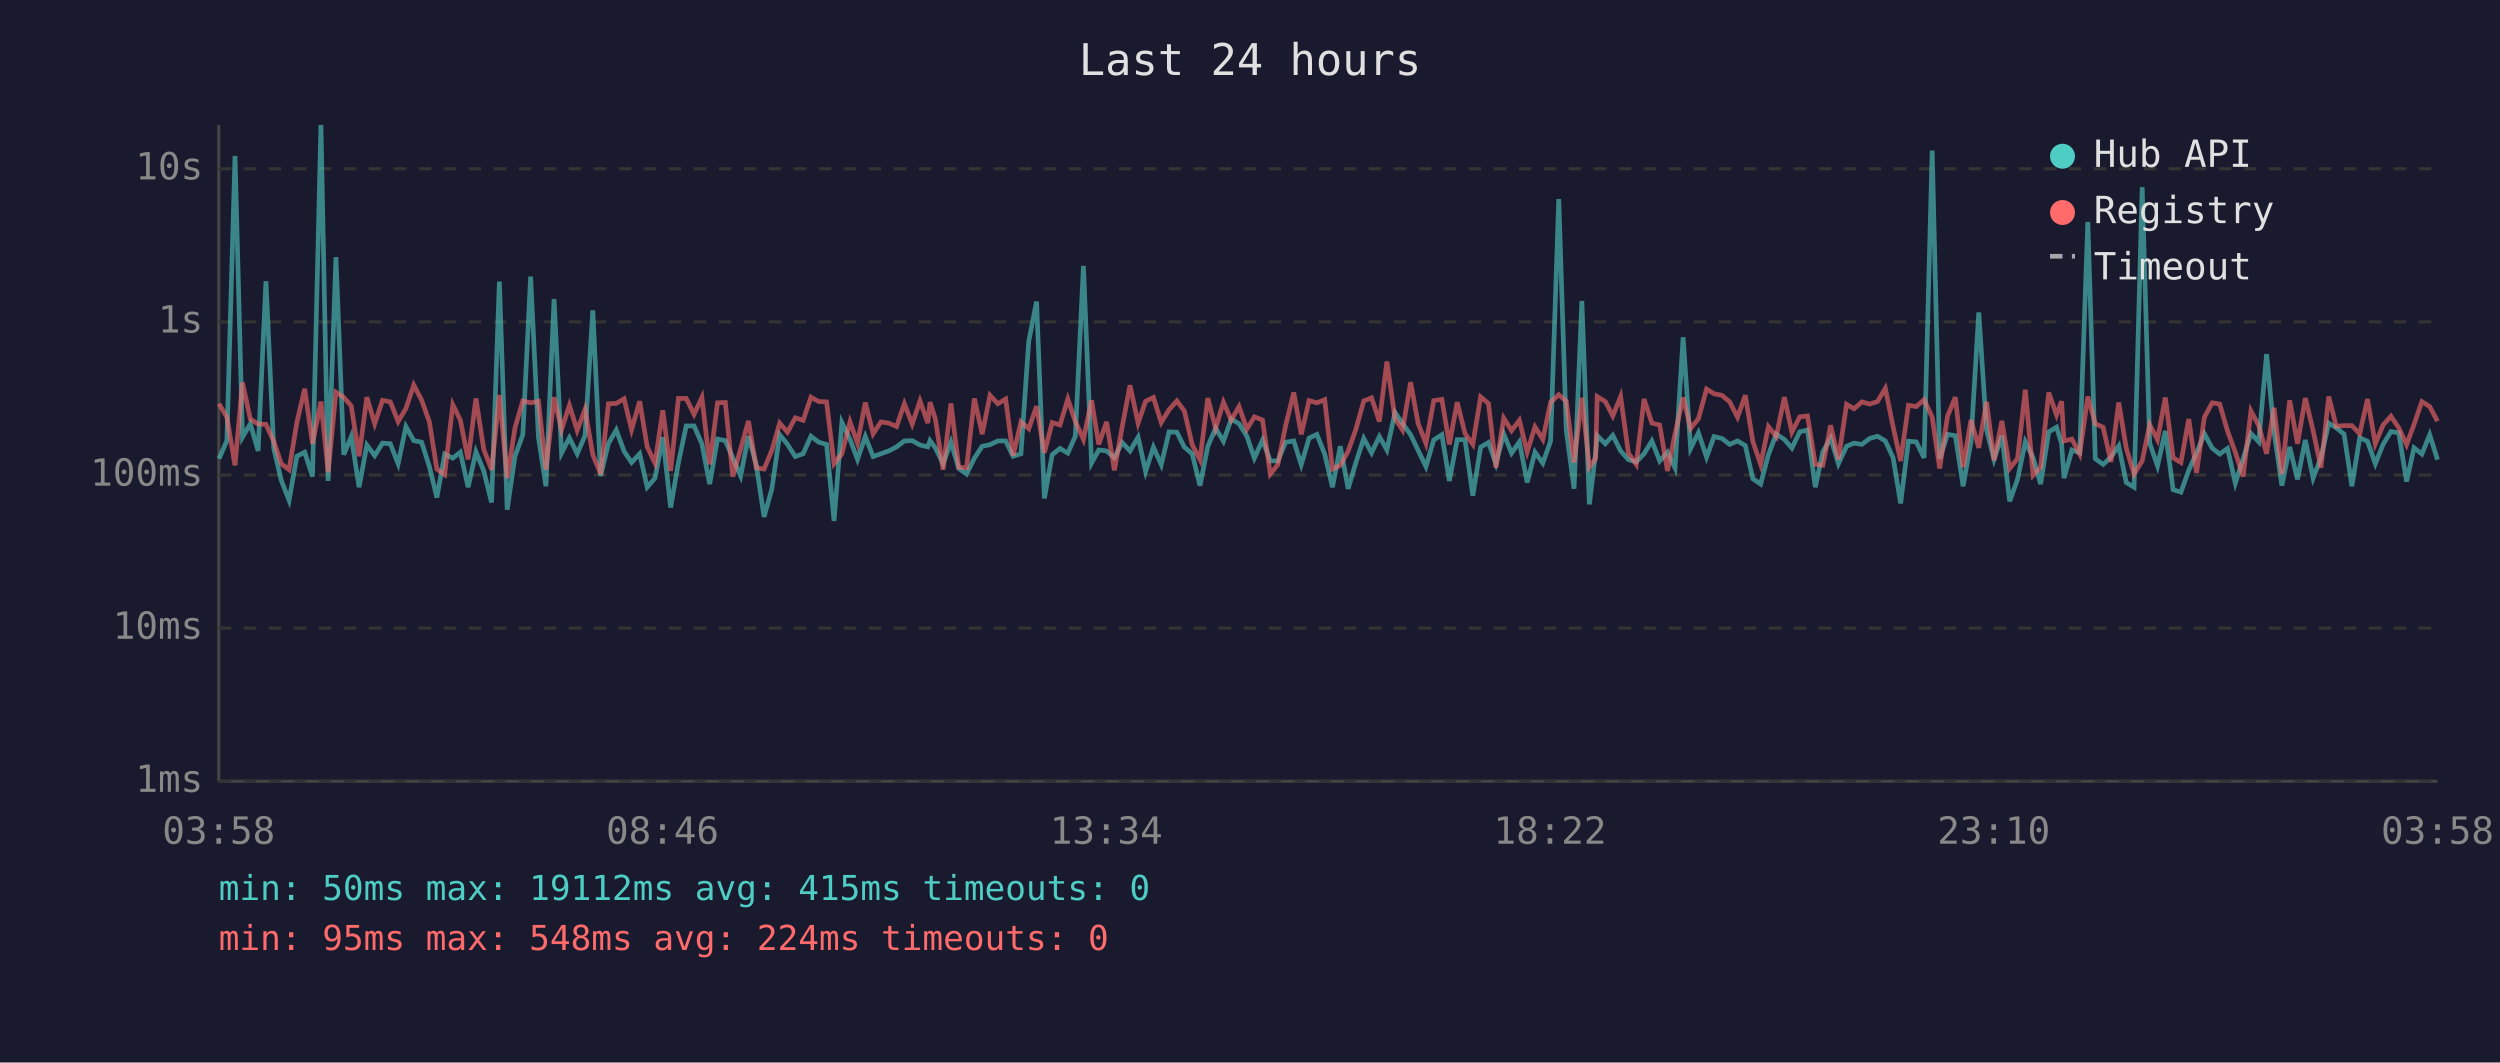
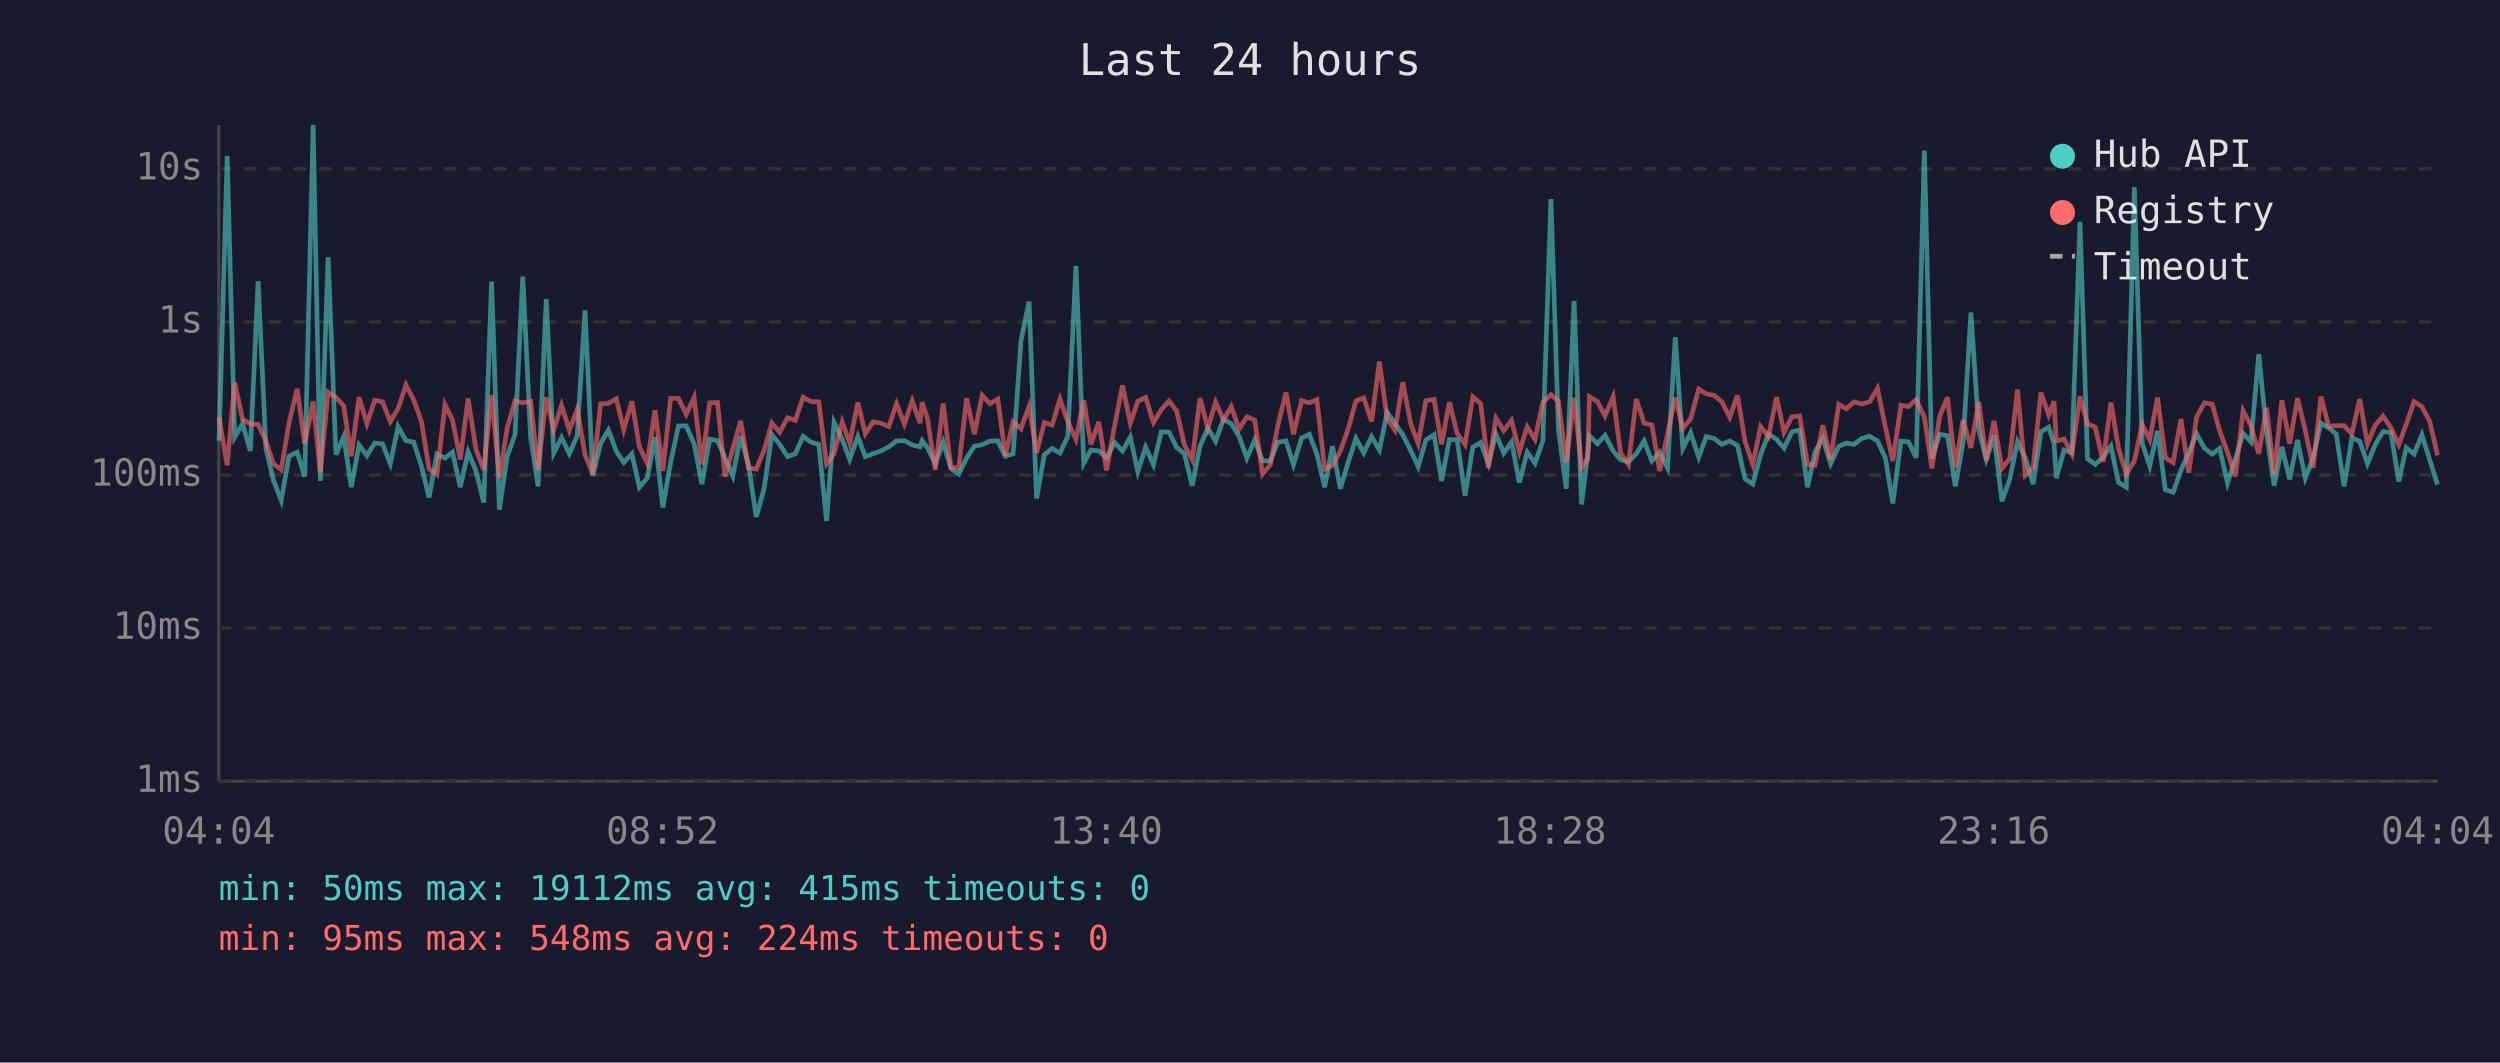
<svg xmlns="http://www.w3.org/2000/svg" viewBox="0 0 800 340" font-family="monospace" font-size="12">
  <rect width="800" height="340" fill="#1a1a2e" />
  <text x="400" y="24" fill="#e0e0e0" font-size="14" text-anchor="middle">Last 24 hours</text>
  <line x1="70" y1="40" x2="70" y2="250" stroke="#444" stroke-width="1" />
  <line x1="70" y1="250" x2="780" y2="250" stroke="#444" stroke-width="1" />
  <line x1="70" y1="250" x2="780" y2="250" stroke="#333" stroke-width="1" stroke-dasharray="4" />
  <text x="65" y="250" fill="#888" text-anchor="end" dominant-baseline="middle">1ms</text>
  <line x1="70" y1="201" x2="780" y2="201" stroke="#333" stroke-width="1" stroke-dasharray="4" />
  <text x="65" y="201" fill="#888" text-anchor="end" dominant-baseline="middle">10ms</text>
  <line x1="70" y1="152" x2="780" y2="152" stroke="#333" stroke-width="1" stroke-dasharray="4" />
  <text x="65" y="152" fill="#888" text-anchor="end" dominant-baseline="middle">100ms</text>
  <line x1="70" y1="103" x2="780" y2="103" stroke="#333" stroke-width="1" stroke-dasharray="4" />
  <text x="65" y="103" fill="#888" text-anchor="end" dominant-baseline="middle">1s</text>
  <line x1="70" y1="54" x2="780" y2="54" stroke="#333" stroke-width="1" stroke-dasharray="4" />
  <text x="65" y="54" fill="#888" text-anchor="end" dominant-baseline="middle">10s</text>
-   <text x="70" y="270" fill="#888" text-anchor="middle">03:58</text>
-   <text x="212" y="270" fill="#888" text-anchor="middle">08:46</text>
-   <text x="354" y="270" fill="#888" text-anchor="middle">13:34</text>
-   <text x="496" y="270" fill="#888" text-anchor="middle">18:22</text>
-   <text x="638" y="270" fill="#888" text-anchor="middle">23:10</text>
-   <text x="780" y="270" fill="#888" text-anchor="middle">03:58</text>
-   <polyline points="70.1,146.8 72.6,141.0 75.2,49.9 77.6,139.9 80.1,135.6 82.6,144.3 85.1,90.0 87.6,143.5 90.0,153.7 92.5,160.1 95.0,146.0 97.5,144.7 100.0,152.5 102.7,40.0 105.0,153.9 107.5,82.3 110.0,145.5 112.4,139.7 114.9,155.9 117.4,142.4 119.9,145.8 122.4,141.8 124.9,142.0 127.4,148.4 129.9,136.5 132.4,141.0 134.9,141.5 137.4,149.3 139.8,159.2 142.3,145.3 144.9,146.6 147.3,144.7 149.8,155.9 152.3,144.6 154.8,150.7 157.3,160.8 159.8,90.1 162.3,163.1 164.8,146.0 167.3,139.1 169.8,88.5 172.3,139.9 174.7,155.6 177.3,95.7 179.7,145.0 182.2,140.1 184.7,145.2 187.2,139.4 189.7,99.3 192.2,152.3 194.7,141.9 197.2,137.6 199.7,144.4 202.1,148.0 204.7,145.2 207.1,155.9 209.6,153.0 212.1,139.9 214.6,162.4 217.1,148.0 219.6,136.3 222.1,136.3 224.6,142.0 227.1,154.9 229.6,140.5 232.1,141.0 234.5,146.5 237.0,152.3 239.5,139.6 242.0,148.7 244.5,165.4 247.0,156.4 249.5,139.1 252.0,142.2 254.5,146.1 257.0,145.2 259.5,139.6 262.0,141.5 264.5,142.2 266.9,166.7 269.4,135.2 272.0,140.6 274.4,147.0 276.9,139.7 279.4,146.1 281.9,145.2 284.4,144.3 286.9,143.0 289.4,141.1 291.9,141.0 294.4,142.4 296.9,143.0 297.6,141.0 299.3,143.3 301.8,148.4 304.3,141.5 306.8,149.9 309.3,151.7 311.8,146.6 314.3,142.8 316.8,142.3 319.3,141.1 321.8,141.1 324.2,146.0 326.7,145.2 329.2,109.2 331.7,96.5 334.2,159.5 336.7,145.5 339.2,143.5 341.7,145.0 344.1,139.6 346.7,85.1 349.3,148.2 351.6,144.0 354.1,144.3 356.6,146.5 359.1,141.6 361.6,144.3 364.2,139.9 366.6,150.9 369.1,143.1 371.6,148.7 374.1,138.2 376.6,138.3 379.0,143.1 381.5,145.2 384.0,155.4 386.5,142.8 389.0,137.0 391.5,141.2 394.0,134.1 396.5,135.6 399.0,139.6 401.4,146.6 404.0,140.8 406.5,147.5 408.9,147.5 411.4,141.5 414.0,141.1 416.4,148.7 418.9,140.2 421.4,139.0 423.9,145.3 426.4,155.9 428.9,142.8 431.4,156.4 433.9,148.0 436.4,140.3 438.9,144.9 441.4,139.7 443.8,144.0 446.4,132.0 448.8,135.5 451.4,139.1 453.8,144.1 456.3,149.3 458.8,140.8 461.4,139.1 463.8,153.9 466.3,140.7 468.8,140.7 471.3,158.6 473.8,143.1 476.3,141.6 478.7,148.4 481.2,138.9 483.7,145.0 486.2,141.4 488.7,154.4 491.2,144.7 493.7,148.2 496.2,141.1 498.8,63.7 501.2,137.6 503.7,156.4 506.2,96.3 508.6,161.4 510.6,144.9 511.1,139.4 513.7,142.0 516.1,139.3 518.6,144.3 521.1,147.1 523.6,147.8 526.1,145.2 528.6,141.1 531.1,147.5 533.6,144.7 536.0,149.7 538.6,107.9 541.0,143.5 543.5,138.5 546.1,146.3 548.5,139.7 551.0,140.3 553.5,142.2 556.0,141.1 558.5,142.6 560.9,153.2 563.4,154.9 565.9,145.5 568.4,138.9 571.0,140.6 573.4,143.4 575.9,138.2 578.4,137.6 580.9,155.9 583.3,144.6 585.8,140.2 588.3,148.4 590.9,142.8 593.3,141.8 595.8,142.2 598.3,140.3 600.8,139.6 603.3,141.1 605.8,146.5 608.2,161.1 610.7,141.2 613.2,141.4 615.7,146.5 618.3,48.2 620.7,146.8 623.2,139.0 625.7,139.4 628.2,155.6 630.7,141.4 633.2,100.0 635.7,137.5 638.1,147.0 640.6,139.4 643.1,160.4 645.6,153.4 648.1,141.4 650.6,146.5 653.0,154.9 655.6,138.2 658.1,136.7 659.7,141.9 660.5,153.0 663.0,144.0 665.5,144.9 668.1,71.0 670.5,146.8 673.0,148.6 675.5,146.3 678.0,142.7 680.4,154.4 682.9,155.9 685.5,59.9 687.9,141.8 690.4,149.1 692.9,137.9 695.4,156.7 697.9,157.5 700.4,150.5 702.9,144.9 705.4,138.8 707.9,143.4 710.3,145.3 712.8,143.5 715.3,154.6 717.8,146.8 720.3,138.7 722.8,141.4 725.3,113.3 727.7,138.2 730.2,155.4 732.7,143.0 735.2,153.4 737.7,140.8 740.2,153.0 742.7,146.5 745.2,135.4 747.6,136.9 750.1,138.9 752.6,155.6 755.1,140.1 757.6,141.2 760.1,148.4 762.6,142.2 765.1,138.1 767.6,138.5 770.1,154.1 772.5,143.3 775.0,145.3 777.5,139.1 780.0,147.1" fill="none" stroke="#4ecdc4" stroke-width="1.5" opacity="0.6" />
-   <polyline points="70.1,129.2 72.6,133.5 75.2,148.9 77.6,122.4 80.1,134.1 82.6,135.7 85.1,135.8 87.6,141.2 90.0,148.4 92.5,150.3 95.0,135.2 97.5,124.4 100.0,142.0 102.7,128.5 105.0,151.1 107.5,125.5 110.0,127.1 112.4,129.9 114.9,146.0 117.4,127.1 119.9,135.6 122.4,128.1 124.9,128.6 127.4,134.9 129.9,130.7 132.4,123.2 134.9,128.0 137.4,135.0 139.8,150.1 142.3,151.9 144.9,129.5 147.3,134.4 149.8,147.0 152.3,127.5 154.8,143.8 157.3,150.3 159.8,126.4 162.3,153.0 164.8,136.9 167.3,128.3 169.8,128.9 172.3,128.4 174.7,150.3 177.3,127.1 179.7,137.5 182.2,129.7 184.7,137.7 187.2,131.0 189.7,145.5 192.2,151.7 194.7,129.2 197.2,129.1 199.7,127.6 202.1,137.5 204.7,128.4 207.1,143.0 209.6,148.2 212.1,131.3 214.6,150.7 217.1,127.5 219.6,127.5 222.1,132.6 224.6,127.2 227.1,148.6 229.6,128.9 232.1,128.8 234.5,152.5 237.0,143.7 239.5,134.7 242.0,149.7 244.5,150.1 247.0,144.1 249.5,135.4 252.0,138.3 254.5,133.7 257.0,134.5 259.5,127.1 262.0,128.5 264.5,128.6 266.9,148.4 269.4,145.2 272.0,135.0 274.4,141.8 276.9,128.8 279.4,138.8 281.9,135.0 284.4,135.4 286.9,136.5 289.4,129.2 291.9,135.7 294.4,128.3 296.9,135.4 297.6,128.7 299.3,134.0 301.8,150.3 304.3,129.1 306.8,149.5 309.3,149.7 311.8,127.5 314.3,138.9 316.8,126.5 319.3,129.2 321.8,127.7 324.2,145.8 326.7,135.0 329.2,137.2 331.7,130.0 334.2,144.9 336.7,135.2 339.2,136.0 341.7,127.7 344.1,134.9 346.7,140.6 349.3,128.1 351.6,142.2 354.1,135.0 356.6,150.5 359.1,136.6 361.6,123.3 364.2,135.4 366.6,128.4 369.1,127.2 371.6,135.2 374.1,131.1 376.6,128.3 379.0,131.5 381.5,142.3 384.0,147.1 386.5,127.4 389.0,137.0 391.5,128.7 394.0,134.4 396.5,130.1 399.0,137.3 401.4,133.4 404.0,134.4 406.5,151.7 408.9,148.7 411.4,136.2 414.0,125.6 416.4,139.0 418.9,128.2 421.4,128.9 423.9,127.9 426.4,150.1 428.9,148.9 431.4,144.4 433.9,137.3 436.4,128.3 438.9,127.3 441.4,134.9 443.8,115.7 446.4,133.9 448.8,137.6 451.4,122.3 453.8,135.5 456.3,141.9 458.8,128.2 461.4,127.8 463.8,142.2 466.3,128.7 468.8,138.7 471.3,142.2 473.8,127.0 476.3,129.1 478.7,149.7 481.2,133.8 483.7,137.8 486.2,134.5 488.7,144.6 491.2,136.6 493.7,140.6 496.2,128.7 498.8,126.3 501.2,128.4 503.7,148.0 506.2,127.3 508.6,149.5 510.6,146.8 511.1,126.9 513.7,128.5 516.1,133.1 518.6,126.9 521.1,145.0 523.6,148.6 526.1,127.7 528.6,135.4 531.1,136.0 533.6,150.7 536.0,138.9 538.6,127.2 541.0,137.1 543.5,134.0 546.1,124.5 548.5,126.0 551.0,126.5 553.5,128.6 556.0,133.5 558.5,126.5 560.9,141.2 563.4,148.6 565.9,136.5 568.4,139.7 571.0,127.1 573.4,138.3 575.9,133.4 578.4,133.1 580.9,148.6 583.3,148.9 585.8,136.1 588.3,147.0 590.9,129.4 593.3,130.8 595.8,128.6 598.3,129.3 600.8,128.5 603.3,124.3 605.8,136.6 608.2,147.5 610.7,129.7 613.2,130.1 615.7,127.9 618.3,133.5 620.7,149.9 623.2,133.2 625.7,127.1 628.2,149.5 630.7,134.4 633.2,143.3 635.7,128.6 638.1,147.3 640.6,134.7 643.1,149.9 645.6,146.8 648.1,124.7 650.6,152.1 653.0,149.5 655.6,125.6 658.1,132.8 659.7,128.4 660.5,141.1 663.0,140.5 665.5,145.3 668.1,126.9 670.5,135.6 673.0,136.7 675.5,147.8 678.0,128.8 680.4,143.4 682.9,151.7 685.5,147.5 687.9,135.9 690.4,140.7 692.9,127.2 695.4,146.5 697.9,148.0 700.4,134.1 702.9,151.3 705.4,133.5 707.9,128.9 710.3,129.3 712.8,137.9 715.3,144.7 717.8,152.5 720.3,131.5 722.8,136.2 725.3,145.2 727.7,130.5 730.2,151.7 732.7,128.1 735.2,142.0 737.7,127.4 740.2,137.8 742.7,149.7 745.2,126.9 747.6,136.4 750.1,136.2 752.6,136.2 755.1,138.8 757.6,127.7 760.1,142.0 762.6,136.0 765.1,133.2 767.6,136.9 770.1,142.3 772.5,135.8 775.0,128.5 777.5,130.1 780.0,134.8" fill="none" stroke="#ff6b6b" stroke-width="1.5" opacity="0.6" />
+   <text x="70" y="270" fill="#888" text-anchor="middle">04:04</text>
+   <text x="212" y="270" fill="#888" text-anchor="middle">08:52</text>
+   <text x="354" y="270" fill="#888" text-anchor="middle">13:40</text>
+   <text x="496" y="270" fill="#888" text-anchor="middle">18:28</text>
+   <text x="638" y="270" fill="#888" text-anchor="middle">23:16</text>
+   <text x="780" y="270" fill="#888" text-anchor="middle">04:04</text>
+   <polyline points="70.1,141.0 72.7,49.9 75.1,139.9 77.6,135.6 80.1,144.3 82.6,90.0 85.1,143.5 87.5,153.7 90.0,160.1 92.5,146.0 95.1,144.7 97.5,152.5 100.2,40.0 102.5,153.9 105.0,82.3 107.5,145.5 110.0,139.7 112.4,155.9 114.9,142.4 117.4,145.8 119.9,141.8 122.4,142.0 124.9,148.4 127.4,136.5 129.9,141.0 132.4,141.5 134.9,149.3 137.3,159.2 139.8,145.3 142.4,146.6 144.8,144.7 147.3,155.9 149.8,144.6 152.3,150.7 154.8,160.8 157.3,90.1 159.8,163.1 162.3,146.0 164.8,139.1 167.3,88.5 169.8,139.9 172.2,155.6 174.8,95.7 177.2,145.0 179.7,140.1 182.2,145.2 184.7,139.4 187.2,99.3 189.7,152.3 192.2,141.9 194.7,137.6 197.2,144.4 199.6,148.0 202.2,145.2 204.6,155.9 207.1,153.0 209.6,139.9 212.1,162.4 214.6,148.0 217.1,136.3 219.6,136.3 222.1,142.0 224.6,154.9 227.1,140.5 229.6,141.0 232.0,146.5 234.5,152.3 237.0,139.6 239.5,148.7 242.0,165.4 244.5,156.4 247.0,139.1 249.5,142.2 252.0,146.1 254.5,145.2 257.0,139.6 259.5,141.5 262.0,142.2 264.5,166.7 266.9,135.2 269.5,140.6 271.9,147.0 274.5,139.7 276.9,146.1 279.4,145.2 281.9,144.3 284.4,143.0 286.9,141.1 289.4,141.0 291.9,142.4 294.4,143.0 295.1,141.0 296.8,143.3 299.3,148.4 301.8,141.5 304.3,149.9 306.8,151.7 309.3,146.6 311.8,142.8 314.3,142.3 316.8,141.1 319.3,141.1 321.7,146.0 324.2,145.2 326.7,109.2 329.3,96.5 331.7,159.5 334.2,145.5 336.7,143.5 339.2,145.0 341.7,139.6 344.3,85.1 346.8,148.2 349.1,144.0 351.6,144.3 354.1,146.5 356.6,141.6 359.2,144.3 361.7,139.9 364.1,150.9 366.6,143.1 369.1,148.7 371.6,138.2 374.1,138.3 376.5,143.1 379.0,145.2 381.5,155.4 384.0,142.8 386.5,137.0 389.0,141.2 391.5,134.1 394.0,135.6 396.5,139.6 399.0,146.6 401.5,140.8 404.0,147.5 406.5,147.5 408.9,141.5 411.5,141.1 413.9,148.7 416.5,140.2 419.0,139.0 421.4,145.3 423.9,155.9 426.4,142.8 428.9,156.4 431.4,148.0 433.9,140.3 436.4,144.9 438.9,139.7 441.4,144.0 443.9,132.0 446.4,135.5 448.9,139.1 451.4,144.1 453.8,149.3 456.3,140.8 458.9,139.1 461.3,153.9 463.8,140.7 466.3,140.7 468.8,158.6 471.3,143.1 473.8,141.6 476.3,148.4 478.7,138.9 481.2,145.0 483.7,141.4 486.2,154.4 488.7,144.7 491.2,148.2 493.7,141.1 496.3,63.7 498.7,137.6 501.2,156.4 503.7,96.3 506.1,161.4 508.1,144.9 508.6,139.4 511.2,142.0 513.6,139.3 516.2,144.3 518.6,147.1 521.1,147.8 523.6,145.2 526.1,141.1 528.6,147.5 531.1,144.7 533.6,149.7 536.1,107.9 538.5,143.5 541.0,138.5 543.6,146.3 546.0,139.7 548.5,140.3 551.0,142.2 553.5,141.1 556.0,142.6 558.4,153.2 560.9,154.9 563.4,145.5 565.9,138.9 568.5,140.6 570.9,143.4 573.4,138.2 575.9,137.6 578.4,155.9 580.8,144.6 583.3,140.2 585.8,148.4 588.4,142.8 590.8,141.8 593.3,142.2 595.8,140.3 598.3,139.6 600.8,141.1 603.3,146.5 605.7,161.1 608.3,141.2 610.7,141.4 613.2,146.5 615.8,48.2 618.2,146.8 620.7,139.0 623.2,139.4 625.7,155.6 628.2,141.4 630.7,100.0 633.2,137.5 635.6,147.0 638.1,139.4 640.6,160.4 643.1,153.4 645.6,141.4 648.1,146.5 650.6,154.9 653.1,138.2 655.6,136.7 657.3,141.9 658.0,153.0 660.5,144.0 663.0,144.9 665.6,71.0 668.0,146.8 670.5,148.6 673.0,146.3 675.5,142.7 677.9,154.4 680.4,155.9 683.0,59.9 685.5,141.8 687.9,149.1 690.4,137.9 692.9,156.7 695.4,157.5 697.9,150.5 700.4,144.9 702.9,138.8 705.4,143.4 707.9,145.3 710.3,143.5 712.8,154.6 715.3,146.8 717.8,138.7 720.3,141.4 722.8,113.3 725.3,138.2 727.7,155.4 730.2,143.0 732.7,153.4 735.2,140.8 737.7,153.0 740.2,146.5 742.7,135.4 745.2,136.9 747.6,138.9 750.1,155.6 752.6,140.1 755.1,141.2 757.6,148.4 760.1,142.2 762.6,138.1 765.1,138.5 767.6,154.1 770.0,143.3 772.5,145.3 775.0,139.1 777.5,147.1 780.0,155.1" fill="none" stroke="#4ecdc4" stroke-width="1.5" opacity="0.6" />
+   <polyline points="70.1,133.5 72.7,148.9 75.1,122.4 77.6,134.1 80.1,135.7 82.6,135.8 85.1,141.2 87.5,148.4 90.0,150.3 92.5,135.2 95.1,124.4 97.5,142.0 100.2,128.5 102.5,151.1 105.0,125.5 107.5,127.1 110.0,129.9 112.4,146.0 114.9,127.1 117.4,135.6 119.9,128.1 122.4,128.6 124.9,134.9 127.4,130.7 129.9,123.2 132.4,128.0 134.9,135.0 137.3,150.1 139.8,151.9 142.4,129.5 144.8,134.4 147.3,147.0 149.8,127.5 152.3,143.8 154.8,150.3 157.3,126.4 159.8,153.0 162.3,136.9 164.8,128.3 167.3,128.9 169.8,128.4 172.2,150.3 174.8,127.1 177.2,137.5 179.7,129.7 182.2,137.7 184.7,131.0 187.2,145.5 189.7,151.7 192.2,129.2 194.7,129.1 197.2,127.6 199.6,137.5 202.2,128.4 204.6,143.0 207.1,148.2 209.6,131.3 212.1,150.7 214.6,127.5 217.1,127.5 219.6,132.6 222.1,127.2 224.6,148.6 227.1,128.9 229.6,128.8 232.0,152.5 234.5,143.7 237.0,134.7 239.5,149.7 242.0,150.1 244.5,144.1 247.0,135.4 249.5,138.3 252.0,133.7 254.5,134.5 257.0,127.1 259.5,128.5 262.0,128.6 264.5,148.4 266.9,145.2 269.5,135.0 271.9,141.8 274.5,128.8 276.9,138.8 279.4,135.0 281.9,135.4 284.4,136.5 286.9,129.2 289.4,135.7 291.9,128.3 294.4,135.4 295.1,128.7 296.8,134.0 299.3,150.3 301.8,129.1 304.3,149.5 306.8,149.7 309.3,127.5 311.8,138.9 314.3,126.5 316.8,129.2 319.3,127.7 321.7,145.8 324.2,135.0 326.7,137.2 329.3,130.0 331.7,144.9 334.2,135.2 336.7,136.0 339.2,127.7 341.7,134.9 344.3,140.6 346.8,128.1 349.1,142.2 351.6,135.0 354.1,150.5 356.6,136.6 359.2,123.3 361.7,135.4 364.1,128.4 366.6,127.2 369.1,135.2 371.6,131.1 374.1,128.3 376.5,131.5 379.0,142.3 381.5,147.1 384.0,127.4 386.5,137.0 389.0,128.7 391.5,134.4 394.0,130.1 396.5,137.3 399.0,133.4 401.5,134.4 404.0,151.7 406.5,148.7 408.9,136.2 411.5,125.6 413.9,139.0 416.5,128.2 419.0,128.9 421.4,127.9 423.9,150.1 426.4,148.9 428.9,144.4 431.4,137.3 433.9,128.3 436.4,127.3 438.9,134.9 441.4,115.7 443.9,133.9 446.4,137.6 448.9,122.3 451.4,135.5 453.8,141.9 456.3,128.2 458.9,127.8 461.3,142.2 463.8,128.7 466.3,138.7 468.8,142.2 471.3,127.0 473.8,129.1 476.3,149.7 478.7,133.8 481.2,137.8 483.7,134.5 486.2,144.6 488.7,136.6 491.2,140.6 493.7,128.7 496.3,126.3 498.7,128.4 501.2,148.0 503.7,127.3 506.1,149.5 508.1,146.8 508.6,126.9 511.2,128.5 513.6,133.1 516.2,126.9 518.6,145.0 521.1,148.6 523.6,127.7 526.1,135.4 528.6,136.0 531.1,150.7 533.6,138.9 536.1,127.2 538.5,137.1 541.0,134.0 543.6,124.5 546.0,126.0 548.5,126.5 551.0,128.6 553.5,133.5 556.0,126.5 558.4,141.2 560.9,148.6 563.4,136.5 565.9,139.7 568.5,127.1 570.9,138.3 573.4,133.4 575.9,133.1 578.4,148.6 580.8,148.9 583.3,136.1 585.8,147.0 588.4,129.4 590.8,130.8 593.3,128.6 595.8,129.3 598.3,128.5 600.8,124.3 603.3,136.6 605.7,147.5 608.3,129.7 610.7,130.1 613.2,127.9 615.8,133.5 618.2,149.9 620.7,133.2 623.2,127.1 625.7,149.5 628.2,134.4 630.7,143.3 633.2,128.6 635.6,147.3 638.1,134.7 640.6,149.9 643.1,146.8 645.6,124.7 648.1,152.1 650.6,149.5 653.1,125.6 655.6,132.8 657.3,128.4 658.0,141.1 660.5,140.5 663.0,145.3 665.6,126.9 668.0,135.6 670.5,136.7 673.0,147.8 675.5,128.8 677.9,143.4 680.4,151.7 683.0,147.5 685.5,135.9 687.9,140.7 690.4,127.2 692.9,146.5 695.4,148.0 697.9,134.1 700.4,151.3 702.9,133.5 705.4,128.9 707.9,129.3 710.3,137.9 712.8,144.7 715.3,152.5 717.8,131.5 720.3,136.2 722.8,145.2 725.3,130.5 727.7,151.7 730.2,128.1 732.7,142.0 735.2,127.4 737.7,137.8 740.2,149.7 742.7,126.9 745.2,136.4 747.6,136.2 750.1,136.2 752.6,138.8 755.1,127.7 757.6,142.0 760.1,136.0 762.6,133.2 765.1,136.9 767.6,142.3 770.0,135.8 772.5,128.5 775.0,130.1 777.5,134.8 780.0,145.7" fill="none" stroke="#ff6b6b" stroke-width="1.5" opacity="0.6" />
  <circle cx="660" cy="50" r="4" fill="#4ecdc4" />
  <text x="670" y="50" fill="#e0e0e0" dominant-baseline="middle">Hub API</text>
  <circle cx="660" cy="68" r="4" fill="#ff6b6b" />
  <text x="670" y="68" fill="#e0e0e0" dominant-baseline="middle">Registry</text>
  <line x1="656" y1="82" x2="664" y2="82" stroke="#e0e0e0" stroke-width="1.5" stroke-dasharray="4,3" opacity="0.7" />
  <text x="670" y="86" fill="#e0e0e0" dominant-baseline="middle">Timeout</text>
  <text x="70" y="288" fill="#4ecdc4" font-size="11">min: 50ms  max: 19112ms  avg: 415ms  timeouts: 0</text>
  <text x="70" y="304" fill="#ff6b6b" font-size="11">min: 95ms  max: 548ms  avg: 224ms  timeouts: 0</text>
</svg>
